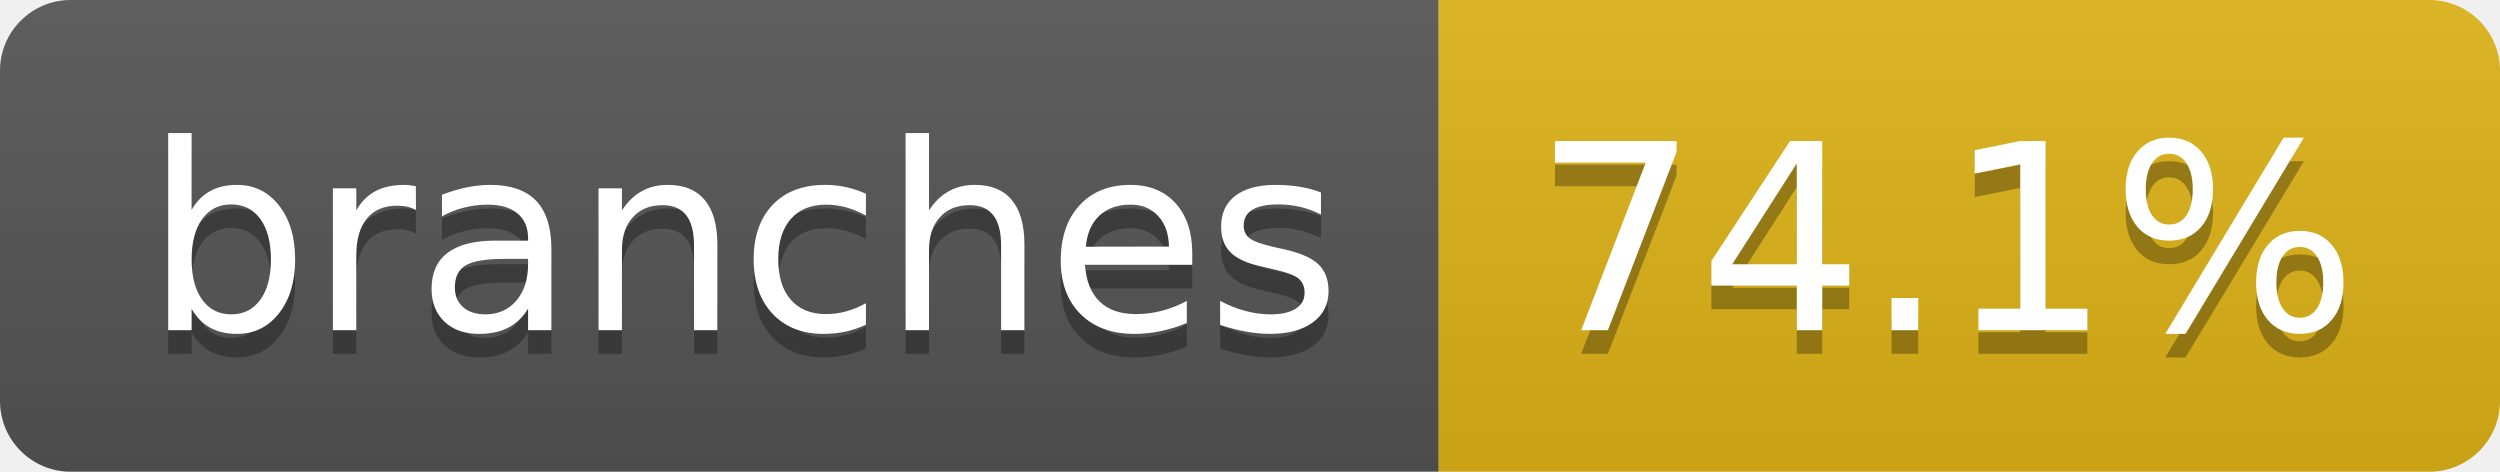
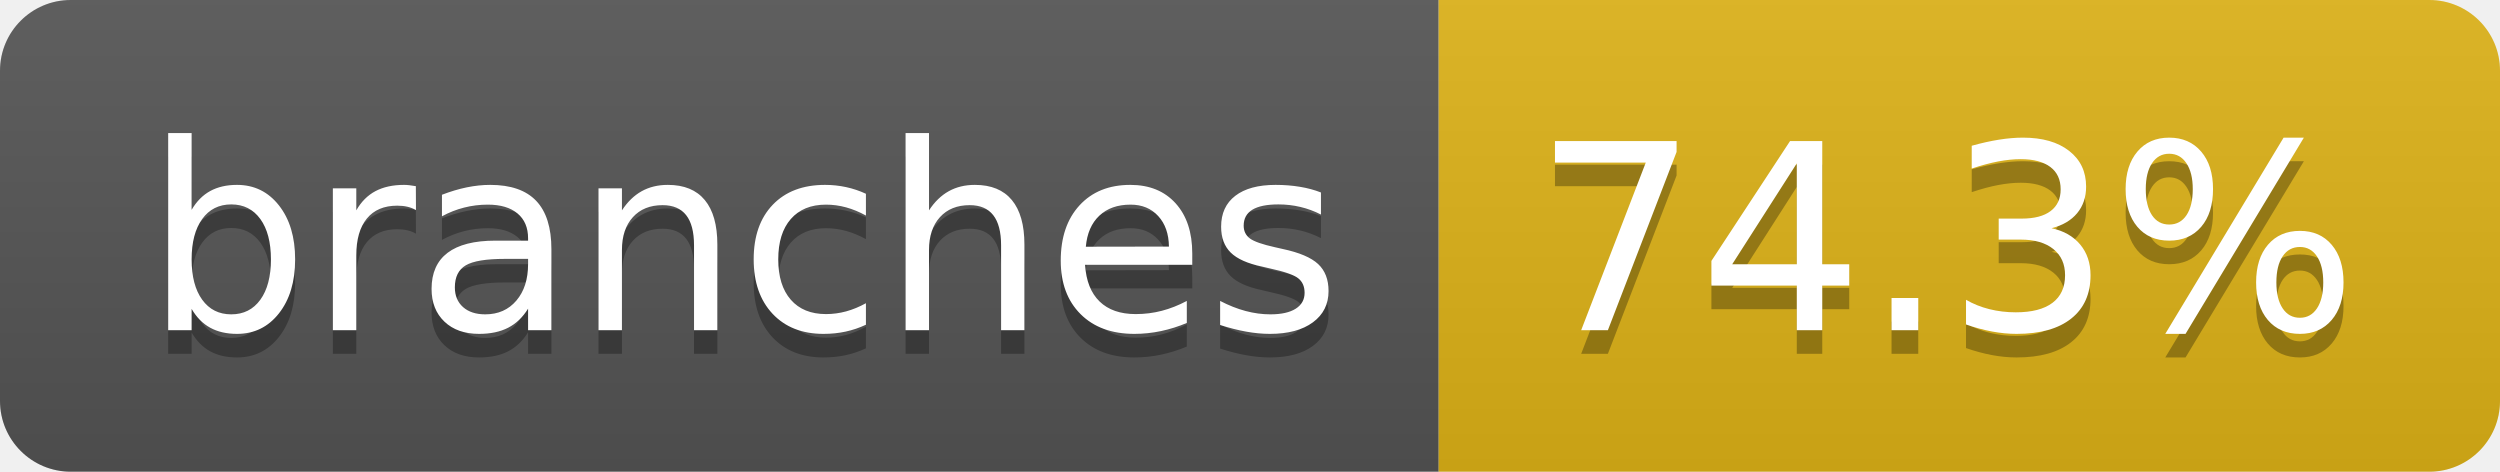
- <svg xmlns="http://www.w3.org/2000/svg" width="106" height="20" role="img" aria-label="branches: 74.1%">
+ <svg xmlns="http://www.w3.org/2000/svg" width="106" height="20" role="img" aria-label="branches: 74.3%">
  <linearGradient id="s" x2="0" y2="100%">
    <stop offset="0" stop-color="#bbb" stop-opacity=".1" />
    <stop offset="1" stop-opacity=".1" />
  </linearGradient>
  <clipPath id="r">
    <rect width="106" height="20" rx="3" fill="#fff" />
  </clipPath>
  <g clip-path="url(#r)">
    <rect width="61" height="20" fill="#555" />
    <rect x="61" width="45" height="20" fill="#dfb317" />
    <rect width="106" height="20" fill="url(#s)" />
  </g>
  <g fill="#fff" text-anchor="middle" font-family="Verdana,Geneva,DejaVu Sans,sans-serif" text-rendering="geometricPrecision" font-size="110">
    <text aria-hidden="true" x="315" y="150" fill="#010101" fill-opacity=".3" transform="scale(.1)" textLength="507">branches</text>
    <text x="315" y="140" transform="scale(.1)" fill="#fff" textLength="507">branches</text>
-     <text aria-hidden="true" x="825" y="150" fill="#010101" fill-opacity=".3" transform="scale(.1)" textLength="350">74.1%</text>
-     <text x="825" y="140" transform="scale(.1)" fill="#fff" textLength="350">74.1%</text>
+     <text aria-hidden="true" x="825" y="150" fill="#010101" fill-opacity=".3" transform="scale(.1)" textLength="350">74.3%</text>
+     <text x="825" y="140" transform="scale(.1)" fill="#fff" textLength="350">74.3%</text>
  </g>
</svg>
